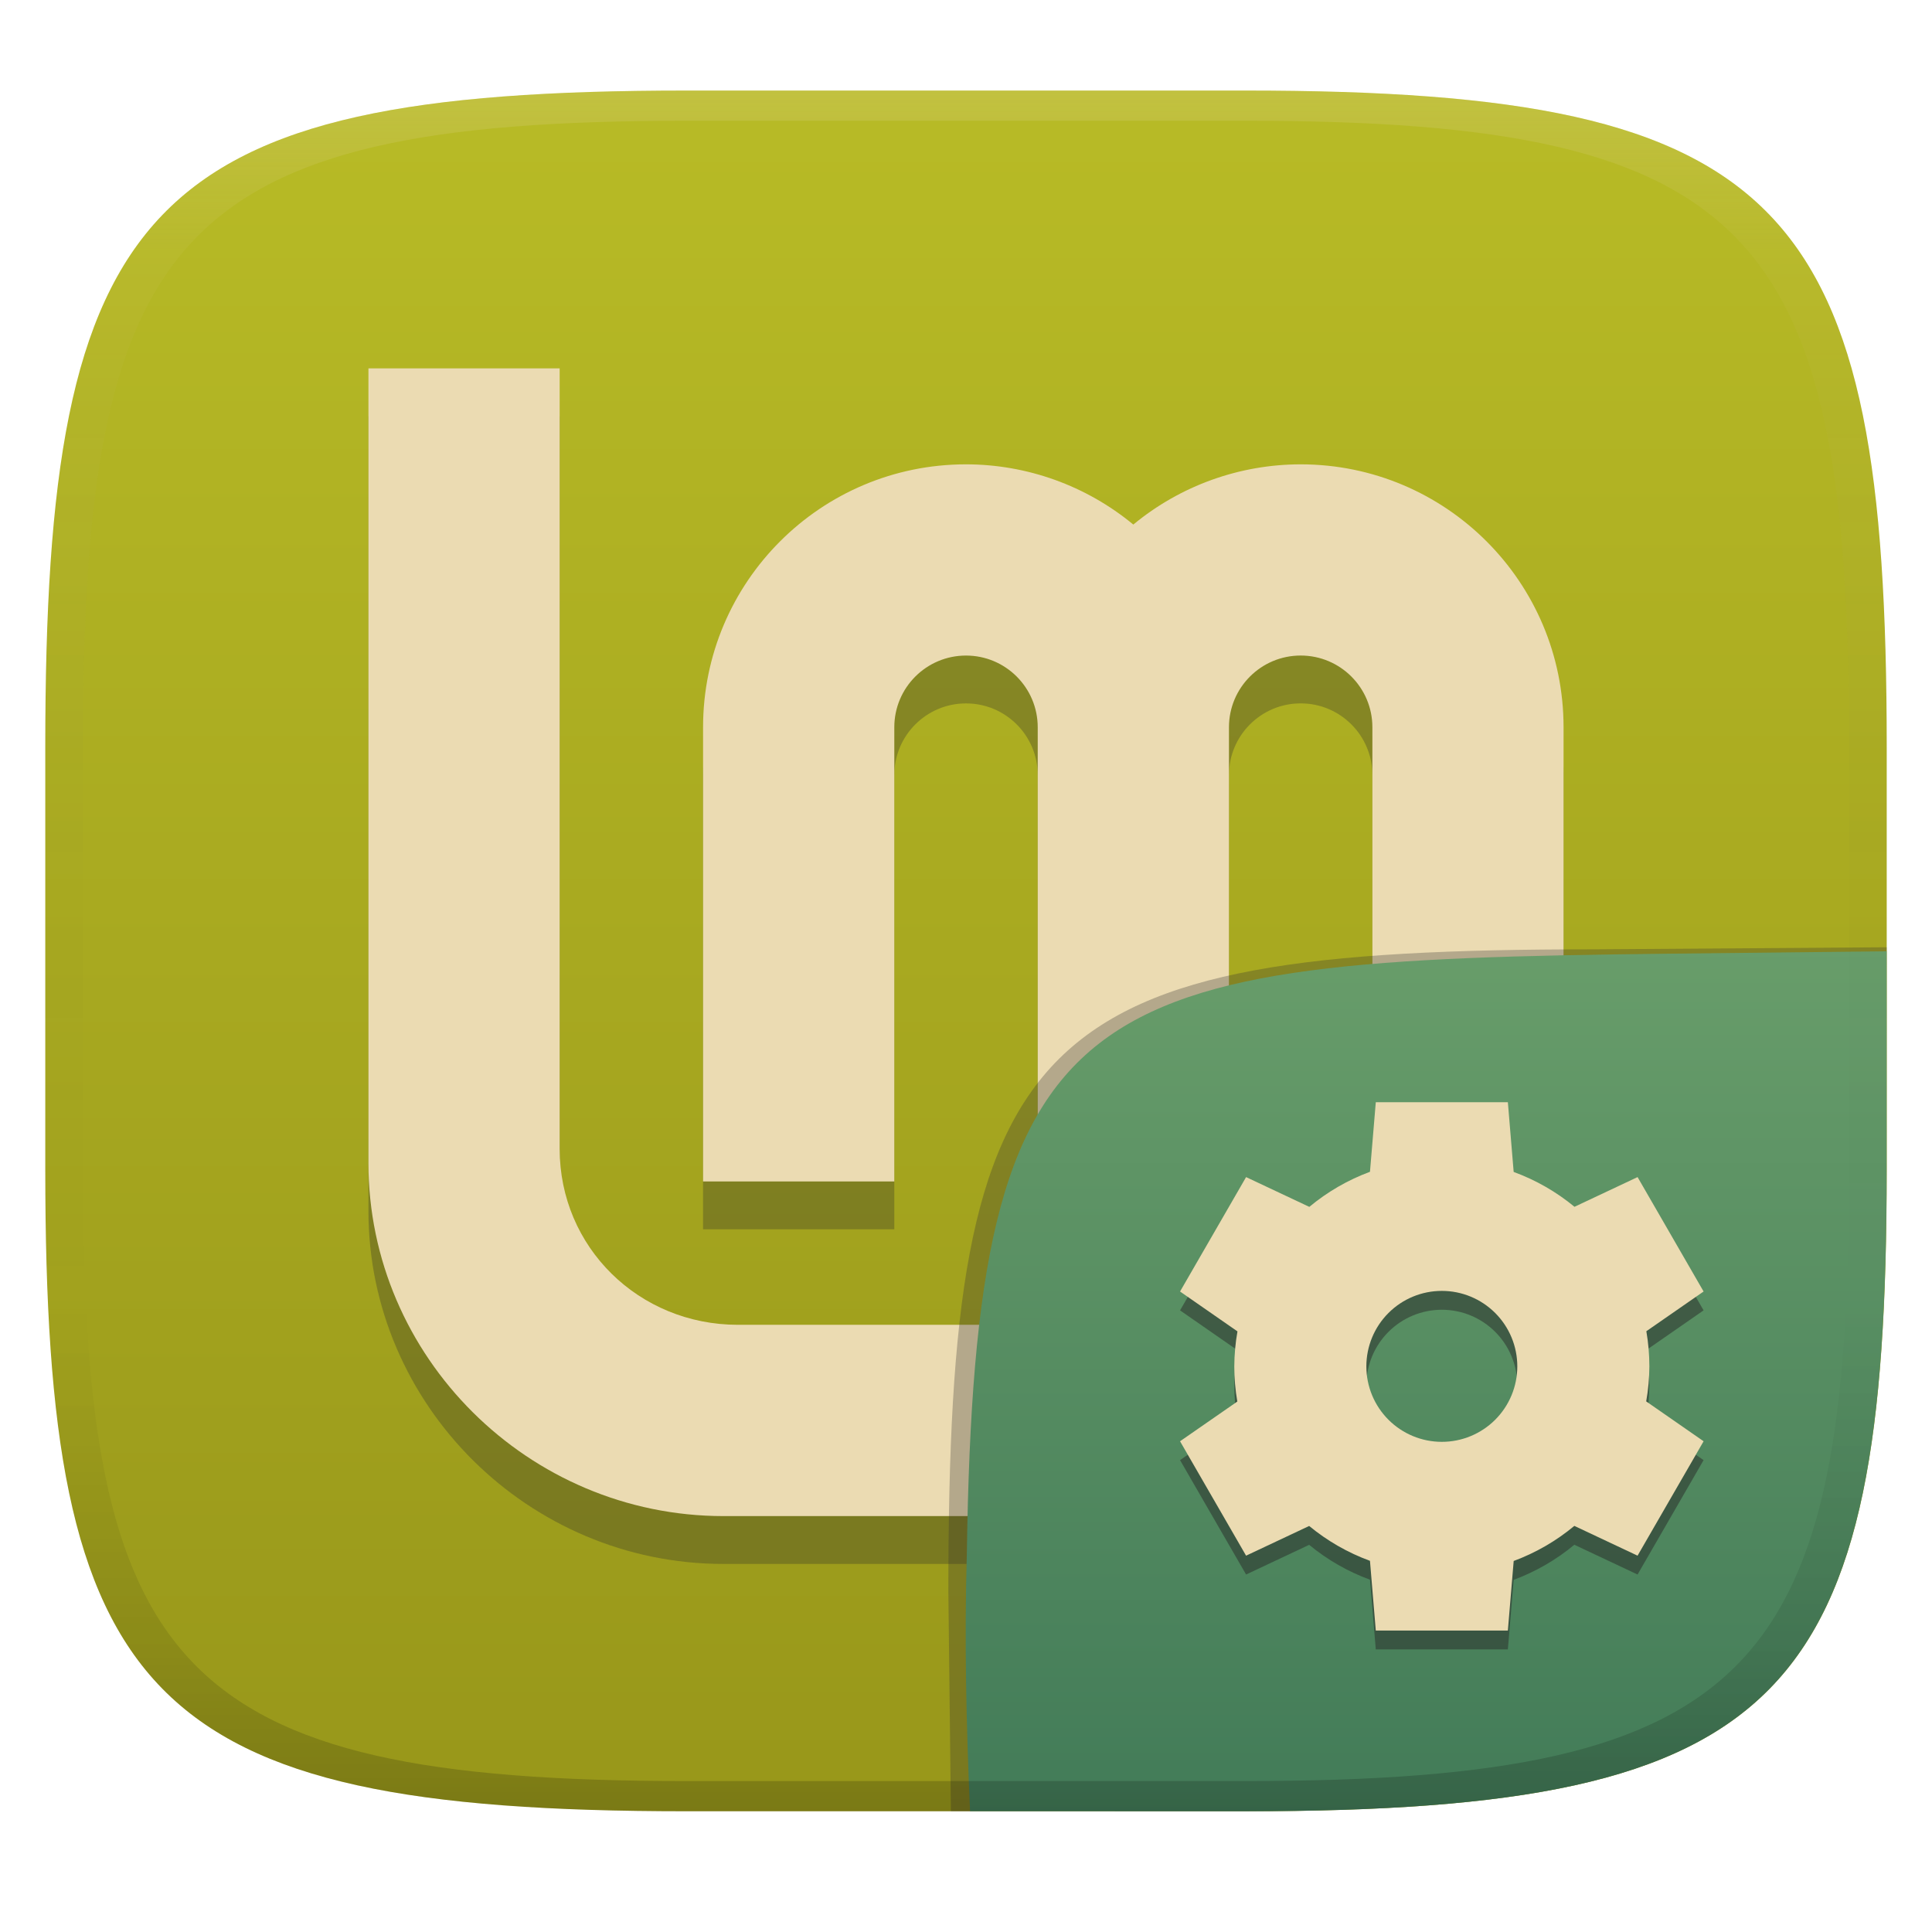
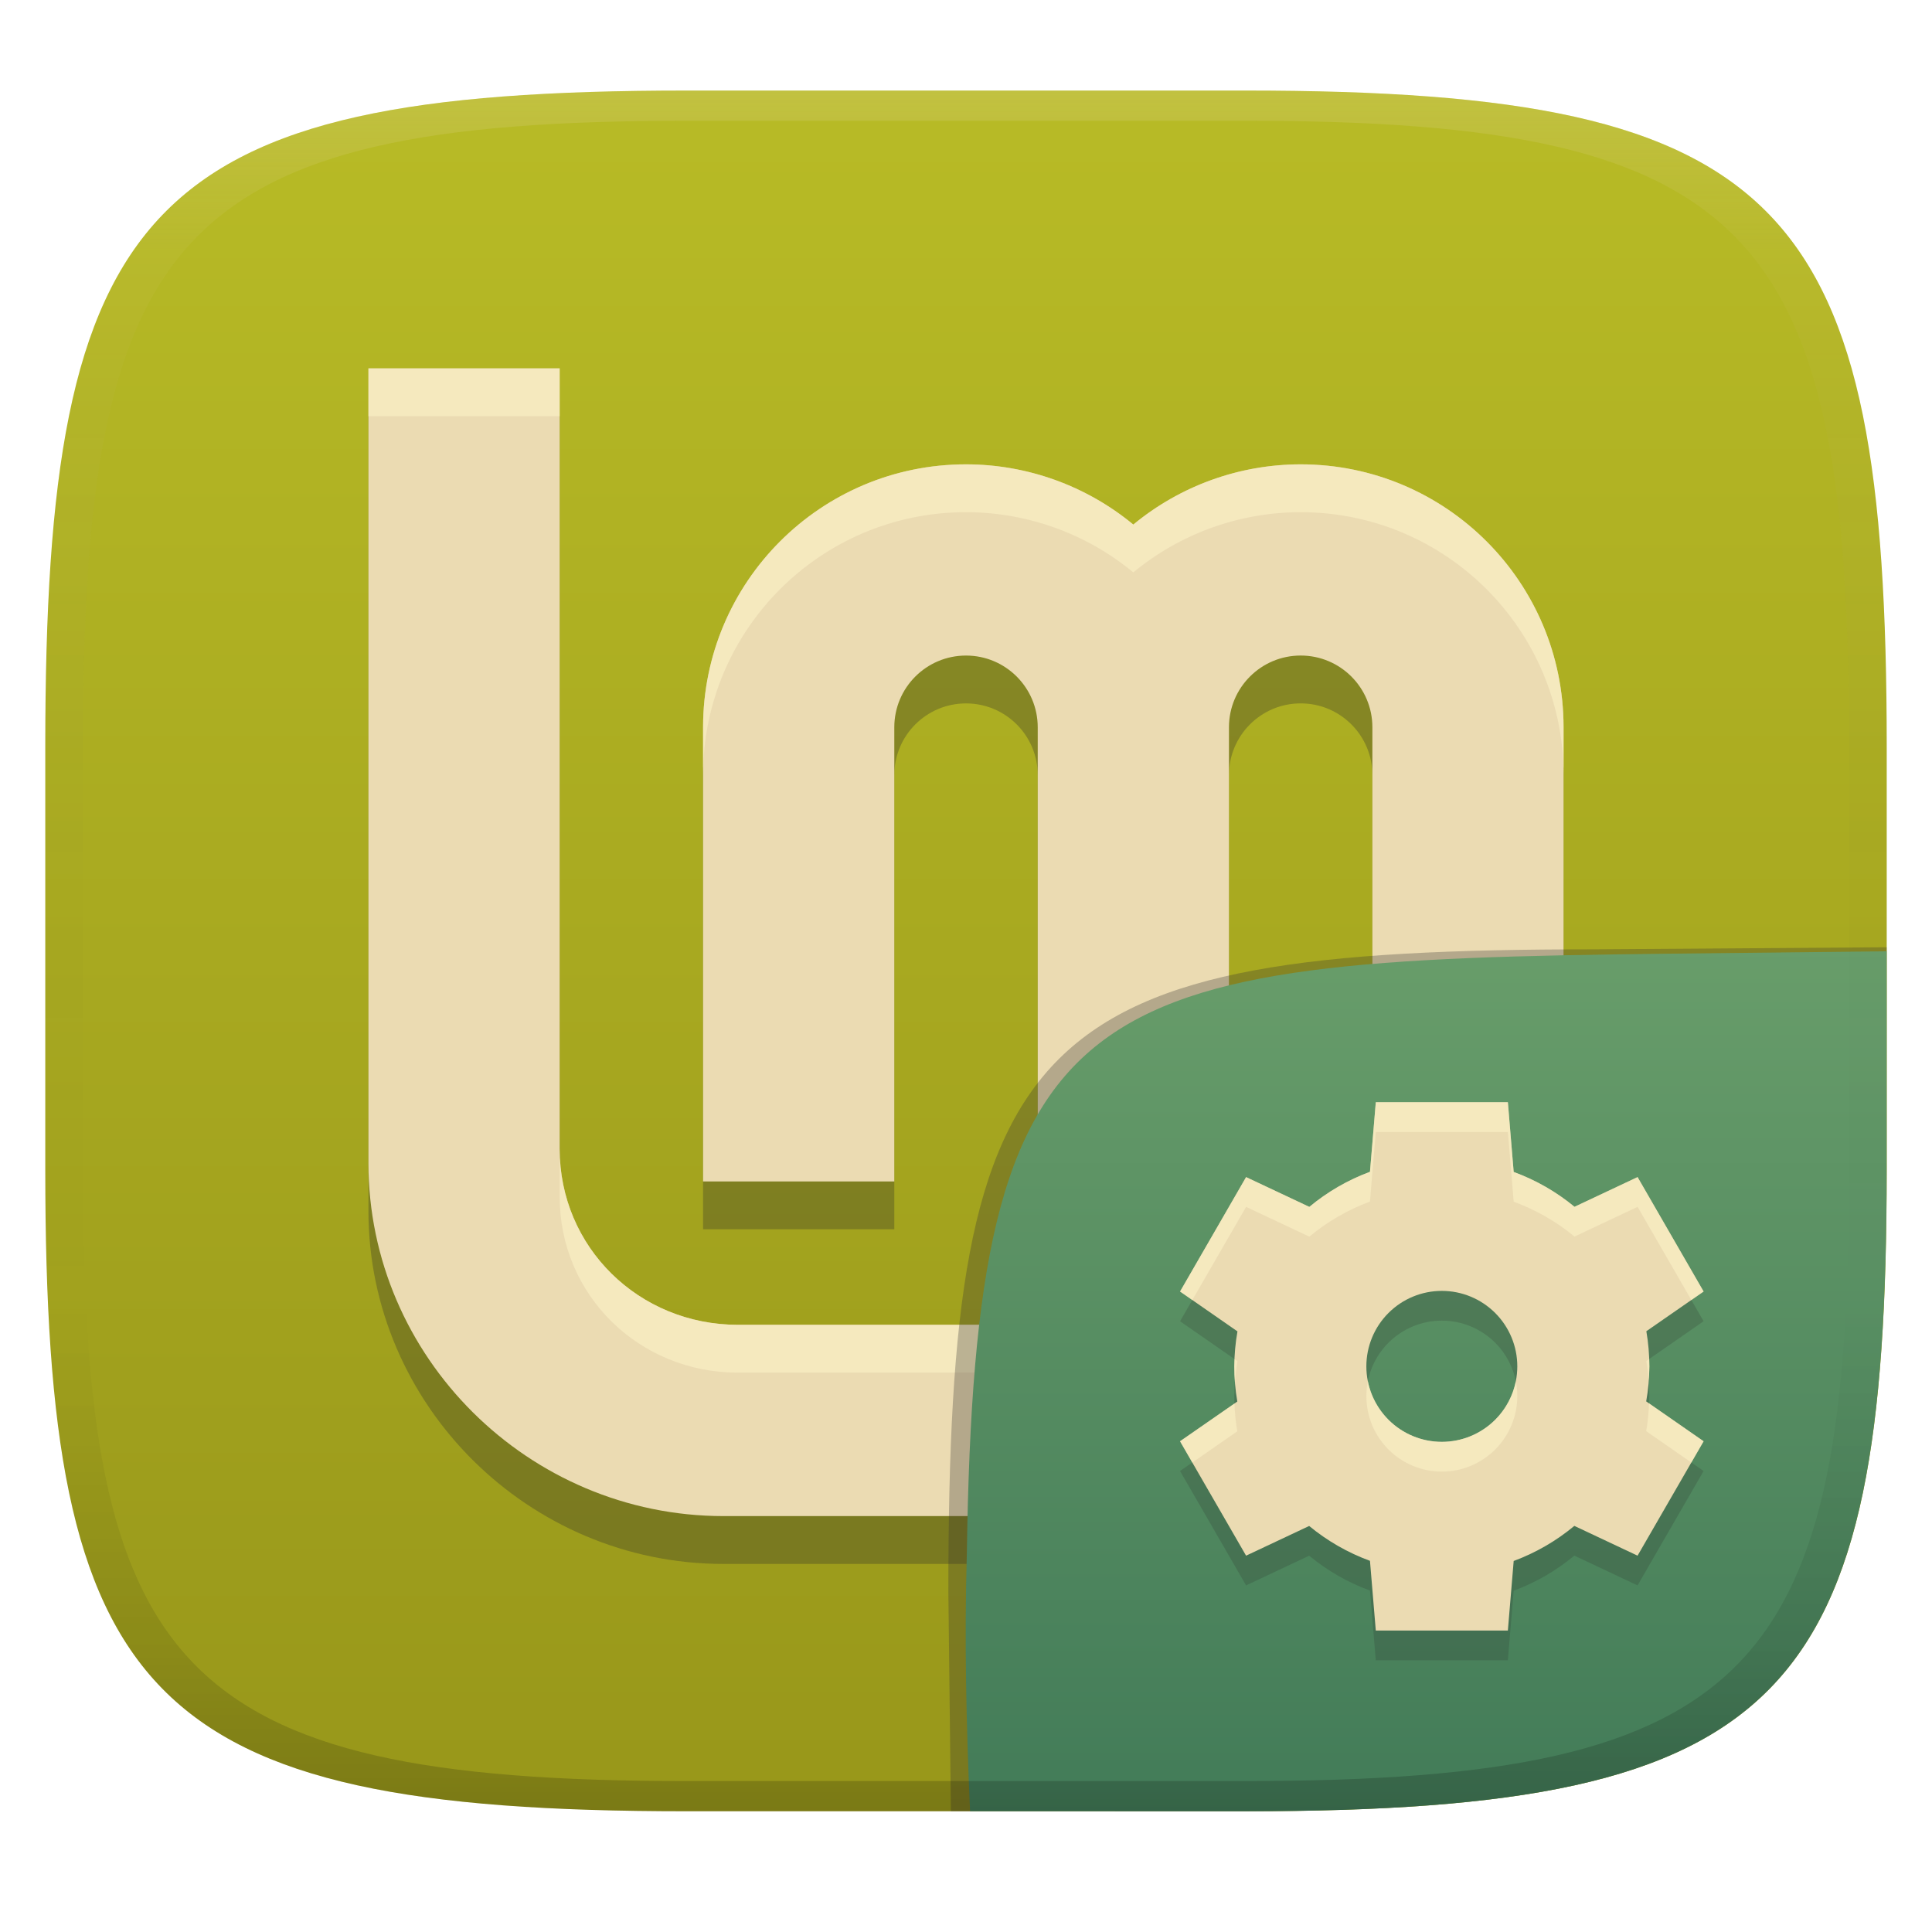
<svg xmlns="http://www.w3.org/2000/svg" width="256" height="256" version="1.1">
  <defs>
    <linearGradient id="linearGradient31" x1=".5" x2=".5" y2="1" gradientTransform="matrix(244,0,0,228,5.986,12)" gradientUnits="userSpaceOnUse">
      <stop stop-color="#ebdbb2" stop-opacity=".2" offset="0" />
      <stop stop-color="#ebdbb2" stop-opacity=".05" offset=".1" />
      <stop stop-opacity="0" offset=".704" />
      <stop stop-opacity=".1" offset=".897" />
      <stop stop-opacity=".2" offset="1" />
    </linearGradient>
    <linearGradient id="linearGradient6" x1="140" x2="140" y1="12" y2="240" gradientUnits="userSpaceOnUse">
      <stop stop-color="#b8bb26" offset="0" />
      <stop stop-color="#98971a" offset="1" />
    </linearGradient>
    <linearGradient id="b-9-6" x1=".631" x2=".631" y1=".5" y2="1" gradientTransform="matrix(244,0,0,228,5.995,12)" gradientUnits="userSpaceOnUse">
      <stop stop-color="#689d6a" offset="0" />
      <stop stop-color="#427b58" offset="1" />
    </linearGradient>
  </defs>
  <path d="m165 12c72 0 85 15 85 87v56c0 70-13 85-85 85h-74c-72 0-85-15-85-85v-56c0-72 13-87 85-87z" fill="url(#linearGradient6)" style="isolation:isolate" />
  <path d="m48.82 55.15v105.3c0 25.7 21.2 46.78 47.05 46.78h64.26c25.85 0 47.05-21.08 47.05-46.78v-57.62c6e-5 -0.044 6e-5 -0.082 0-0.123 0-19.24-15.6-34.84-34.84-34.84-8.093 0.004-15.93 2.826-22.17 7.98-6.239-5.154-14.08-7.976-22.17-7.98-19.24 0-34.84 15.6-34.84 34.84v60.18h25.34v-60.18c0-5.248 4.254-9.502 9.502-9.502s9.502 4.254 9.502 9.502v60.18h25.34v-60.06c5e-5 -0.044 5e-5 -0.082 0-0.123 0-5.248 4.254-9.502 9.502-9.502s9.502 4.254 9.502 9.502v55.85c0 13.06-10.49 23.33-23.62 23.33h-60.45c-13.13 0-23.63-10.28-23.62-23.33v-103.4z" fill="#282828" opacity=".3" stroke-width="6.335" />
  <path d="m48.82 48.81v105.3c0 25.7 21.2 46.78 47.05 46.78h64.26c25.85 0 47.05-21.08 47.05-46.78v-57.62c6e-5 -0.044 6e-5 -0.082 0-0.123 0-19.24-15.6-34.84-34.84-34.84-8.093 0.004-15.93 2.826-22.17 7.98-6.239-5.154-14.08-7.976-22.17-7.98-19.24 0-34.84 15.6-34.84 34.84v60.18h25.34v-60.18c0-5.248 4.254-9.502 9.502-9.502s9.502 4.254 9.502 9.502v60.18h25.34v-60.06c5e-5 -0.044 5e-5 -0.082 0-0.123 0-5.248 4.254-9.502 9.502-9.502s9.502 4.254 9.502 9.502v55.85c0 13.06-10.49 23.33-23.62 23.33h-60.45c-13.13 0-23.63-10.28-23.62-23.33v-103.4z" fill="#ebdbb2" stroke-width="6.335" />
+   <path d="m48.82 48.811v6.34l25.338 2e-3v-6.34zm79.18 12.717c-19.24 0-34.84 15.6-34.84 34.84v6.34c0-19.24 15.6-34.84 34.84-34.84 8.09 4e-3 15.931 2.825 22.17 7.979 6.24-5.154 14.077-7.974 22.17-7.979 19.24 0 34.84 15.6 34.84 34.84v-6.217c6e-5 -0.044 6e-5 -0.082 0-0.123 0-19.24-15.6-34.84-34.84-34.84-8.093 0.004-15.93 2.825-22.17 7.979-6.239-5.154-14.08-7.974-22.17-7.979zm-53.842 90.686v6.34c-0.01 13.05 10.489 23.33 23.619 23.33h60.451c13.13 0 23.619-10.27 23.619-23.33v-6.34c0 13.06-10.489 23.33-23.619 23.33h-60.451c-13.13 0-23.629-10.28-23.619-23.33z" fill="#fbf1c7" opacity=".6" />
  <g transform="translate(0 .0497)" style="isolation:isolate">
    <path d="m128.54 239.95-2.542 1e-5 -0.335-29.11c0-74.81 10.64-85.1 85.52-85.1l38.82-0.272-1e-3 0.532" fill="#32302f" opacity=".3" stroke-width="1.011" style="isolation:isolate" />
    <path d="m250 126-28.95 0.32c-78.35 0.867-91.85 4.404-92.94 79.55-0.332 11.37-0.076 22.72 0.428 34.08 1.9e-4 4e-3 36.19 4e-3 36.45 4e-3 72 0 85-15 85-85z" fill="url(#b-9-6)" style="isolation:isolate" />
-     <path d="m182.3 148.5-0.772 9.219c-2.923 1.082-5.64 2.654-8.036 4.648l-8.379-3.945-8.75 15.16 7.607 5.283c-0.271 1.532-0.411 3.083-0.42 4.639 1e-3 1.561 0.135 3.119 0.4 4.658l-7.588 5.263 8.75 15.16 8.359-3.936c2.405 1.986 5.129 3.547 8.057 4.619l0.771 9.238h17.5l0.772-9.218c2.923-1.083 5.64-2.655 8.037-4.649l8.378 3.945 8.75-15.16-7.607-5.283c0.271-1.532 0.411-3.083 0.42-4.639-1e-3 -1.561-0.135-3.119-0.4-4.658l7.587-5.263-8.749-15.16-8.359 3.936c-2.405-1.986-5.13-3.548-8.059-4.62l-0.77-9.24h-17.5zm8.75 25c2.652-1e-3 5.196 1.053 7.072 2.929 1.875 1.875 2.929 4.419 2.929 7.072 0 2.652-1.054 5.196-2.929 7.072-1.876 1.875-4.42 2.929-7.072 2.929-2.653 0-5.197-1.054-7.072-2.929-1.876-1.876-2.929-4.42-2.929-7.072 0-2.653 1.053-5.197 2.929-7.072 1.875-1.876 4.419-2.93 7.072-2.929z" fill="#282828" opacity=".5" style="isolation:isolate" />
+     <path d="m182.3 149.94-0.772 9.219c-2.923 1.082-5.64 2.654-8.036 4.648l-8.379-3.945-8.75 15.16 7.607 5.283c-0.271 1.532-0.411 3.083-0.42 4.639 1e-3 1.561 0.135 3.119 0.4 4.658l-7.588 5.263 8.75 15.16 8.359-3.936c2.405 1.986 5.129 3.547 8.057 4.619l0.771 9.238h17.5l0.772-9.218c2.923-1.083 5.64-2.655 8.037-4.649l8.378 3.945 8.75-15.16-7.607-5.283c0.271-1.532 0.411-3.083 0.42-4.639-1e-3 -1.561-0.135-3.119-0.4-4.658l7.587-5.263-8.749-15.16-8.359 3.936c-2.405-1.986-5.13-3.548-8.059-4.62l-0.77-9.24h-17.5zm8.75 25c2.652-1e-3 5.196 1.053 7.072 2.929 1.875 1.875 2.929 4.419 2.929 7.072 0 2.652-1.054 5.196-2.929 7.072-1.876 1.875-4.42 2.929-7.072 2.929-2.653 0-5.197-1.054-7.072-2.929-1.876-1.876-2.929-4.42-2.929-7.072 0-2.653 1.053-5.197 2.929-7.072 1.875-1.876 4.419-2.93 7.072-2.929z" fill="#282828" opacity=".2" style="isolation:isolate" />
    <path d="m182.3 146-0.772 9.219c-2.923 1.082-5.64 2.654-8.036 4.648l-8.379-3.945-8.75 15.16 7.607 5.283c-0.271 1.532-0.411 3.083-0.42 4.639 1e-3 1.561 0.135 3.119 0.4 4.658l-7.588 5.263 8.75 15.16 8.359-3.936c2.405 1.986 5.129 3.547 8.057 4.619l0.771 9.238h17.5l0.772-9.218c2.923-1.083 5.64-2.655 8.037-4.649l8.378 3.945 8.75-15.16-7.607-5.283c0.271-1.532 0.411-3.083 0.42-4.639-1e-3 -1.561-0.135-3.119-0.4-4.658l7.587-5.263-8.749-15.16-8.359 3.936c-2.405-1.986-5.13-3.548-8.059-4.62l-0.77-9.24h-17.5zm8.75 25c2.652-1e-3 5.196 1.053 7.072 2.929 1.875 1.875 2.929 4.419 2.929 7.072 0 2.652-1.054 5.196-2.929 7.072-1.876 1.875-4.42 2.929-7.072 2.929-2.653 0-5.197-1.054-7.072-2.929-1.876-1.876-2.929-4.42-2.929-7.072 0-2.653 1.053-5.197 2.929-7.072 1.875-1.876 4.419-2.93 7.072-2.929z" fill="#ebdbb2" style="isolation:isolate" />
+     <path d="m182.3 146 2e-3 2e-3 -0.773 9.221c-2.923 1.082-5.639 2.652-8.035 4.646l-8.379-3.943-8.75 15.158 1.625 1.129 7.125-12.344 8.379 3.945c2.396-1.994 5.112-3.566 8.035-4.648l0.773-9.219-2e-3 -4e-3h17.5l0.77 9.24c2.929 1.072 5.656 2.635 8.061 4.621l8.357-3.938 7.125 12.344 1.625-1.127-8.75-15.16-8.357 3.936c-2.405-1.986-5.132-3.547-8.061-4.619l-0.77-9.24zm36.229 34.027-0.379 0.264c0.145 0.842 0.246 1.689 0.312 2.539 0.044-0.607 0.084-1.216 0.088-1.826-2.1e-4 -0.326-0.01-0.651-0.021-0.977zm-54.932 0.025c-0.013 0.318-0.043 0.635-0.045 0.953 4.6e-4 0.713 0.03 1.425 0.086 2.135 0.068-0.947 0.168-1.892 0.334-2.828zm17.65 2.924c-0.13 0.645-0.197 1.303-0.197 1.971 0 2.652 1.054 5.196 2.93 7.072 1.875 1.875 4.419 2.93 7.072 2.93 2.652 0 5.194-1.055 7.07-2.93 1.875-1.876 2.93-4.42 2.93-7.072 0-0.667-0.068-1.326-0.197-1.971-0.386 1.917-1.33 3.696-2.732 5.1-1.876 1.875-4.418 2.928-7.07 2.928-2.653 0-5.197-1.053-7.072-2.928-1.404-1.404-2.347-3.183-2.732-5.1zm37.258 2.928c-0.05 1.235-0.16 2.466-0.375 3.684l5.982 4.154 1.625-2.814zm-54.932 0.021-7.211 5.002 1.627 2.816 5.961-4.135c-0.21-1.218-0.332-2.449-0.377-3.684z" fill="#fbf1c7" opacity=".6" style="isolation:isolate" />
  </g>
  <path d="m91 12c-72 0-85 15-85 87v56c0 70 13 85 85 85h74c72 0 85-15 85-85v-56c0-72-13-87-85-87zm0 4h74c68 0 80 15 80 83v56c0 66-12 81-80 81h-74c-68 0-80-15-80-81v-56c0-68 12-83 80-83z" fill="url(#linearGradient31)" style="isolation:isolate" />
</svg>
